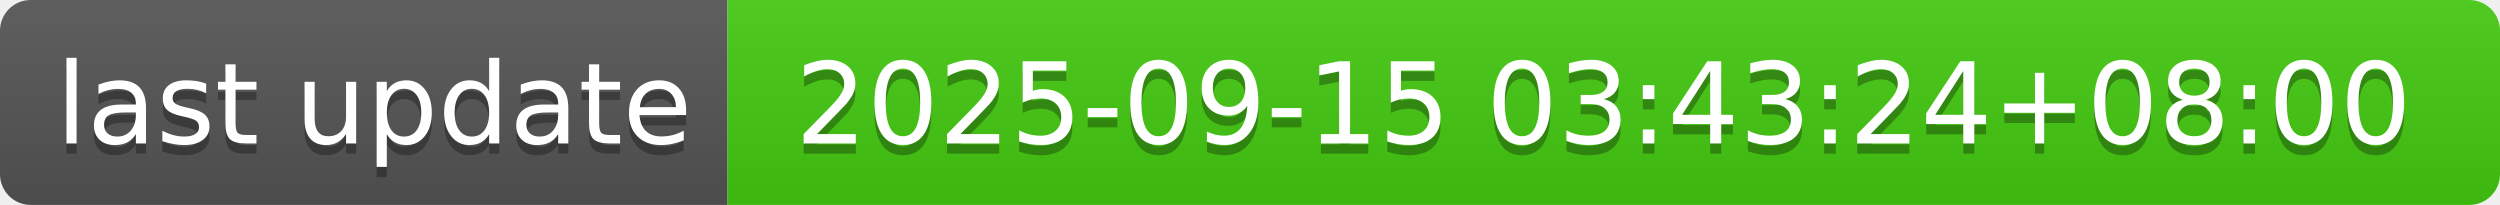
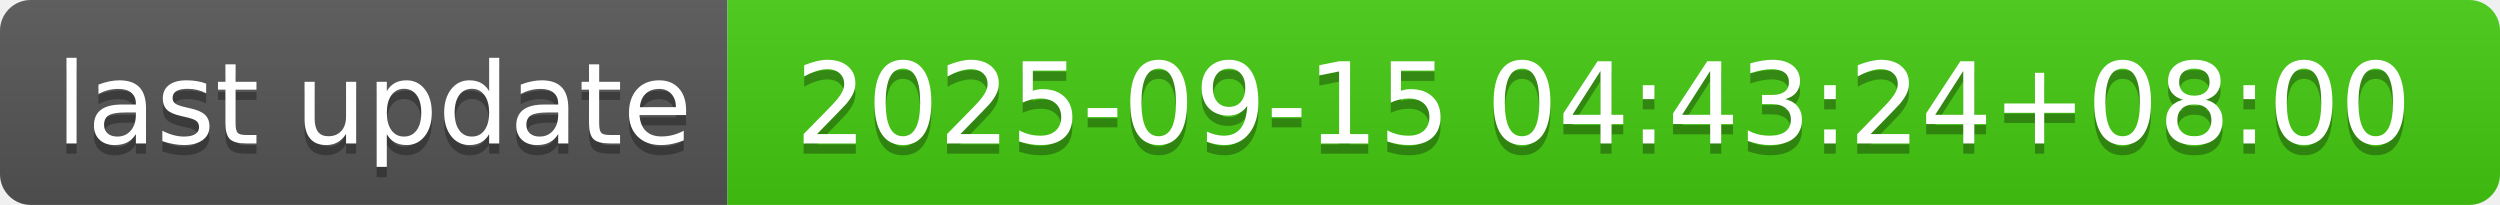
- <svg xmlns="http://www.w3.org/2000/svg" width="244" height="20" role="img" aria-label="last update: 2025-09-15 03:43:24+08:00">
+ <svg xmlns="http://www.w3.org/2000/svg" width="244" height="20" role="img" aria-label="last update: 2025-09-15 04:43:24+08:00">
  <linearGradient id="s" x2="0" y2="100%">
    <stop offset="0" stop-color="#bbb" stop-opacity=".1" />
    <stop offset="1" stop-opacity=".1" />
  </linearGradient>
  <clipPath id="r">
    <rect width="244" height="20" rx="3" fill="#fff" />
  </clipPath>
  <g clip-path="url(#r)">
    <rect width="71" height="20" fill="#555" />
    <rect x="71" width="173" height="20" fill="#4c1" />
    <rect width="244" height="20" fill="url(#s)" />
  </g>
  <g fill="#fff" text-anchor="middle" font-family="Verdana,Geneva,DejaVu Sans,sans-serif" text-rendering="geometricPrecision" font-size="110">
    <text aria-hidden="true" x="365" y="150" fill="#010101" fill-opacity=".3" transform="scale(.1)" textLength="610">last update</text>
    <text x="365" y="140" transform="scale(.1)" fill="#fff" textLength="610">last update</text>
-     <text aria-hidden="true" x="1565" y="150" fill="#010101" fill-opacity=".3" transform="scale(.1)" textLength="1630">2025-09-15 03:43:24+08:00</text>
-     <text x="1565" y="140" transform="scale(.1)" fill="#fff" textLength="1630">2025-09-15 03:43:24+08:00</text>
+     <text aria-hidden="true" x="1565" y="150" fill="#010101" fill-opacity=".3" transform="scale(.1)" textLength="1630">2025-09-15 04:43:24+08:00</text>
+     <text x="1565" y="140" transform="scale(.1)" fill="#fff" textLength="1630">2025-09-15 04:43:24+08:00</text>
  </g>
</svg>
